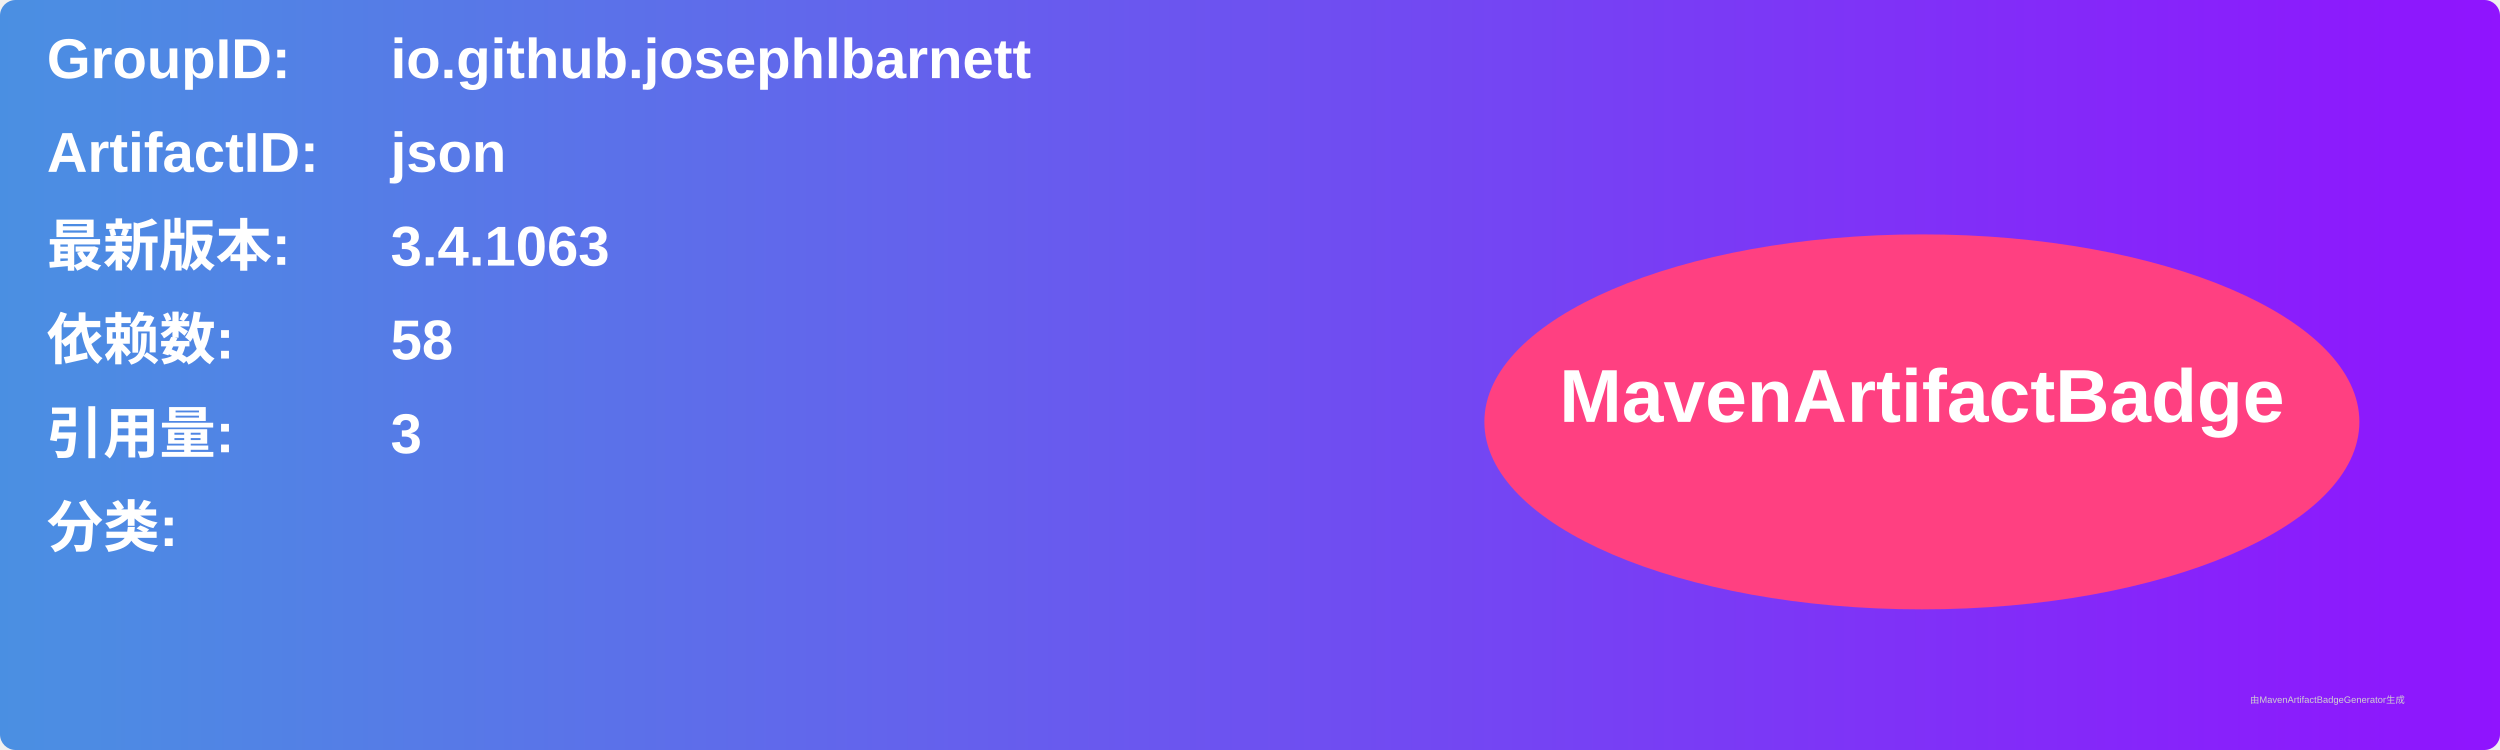
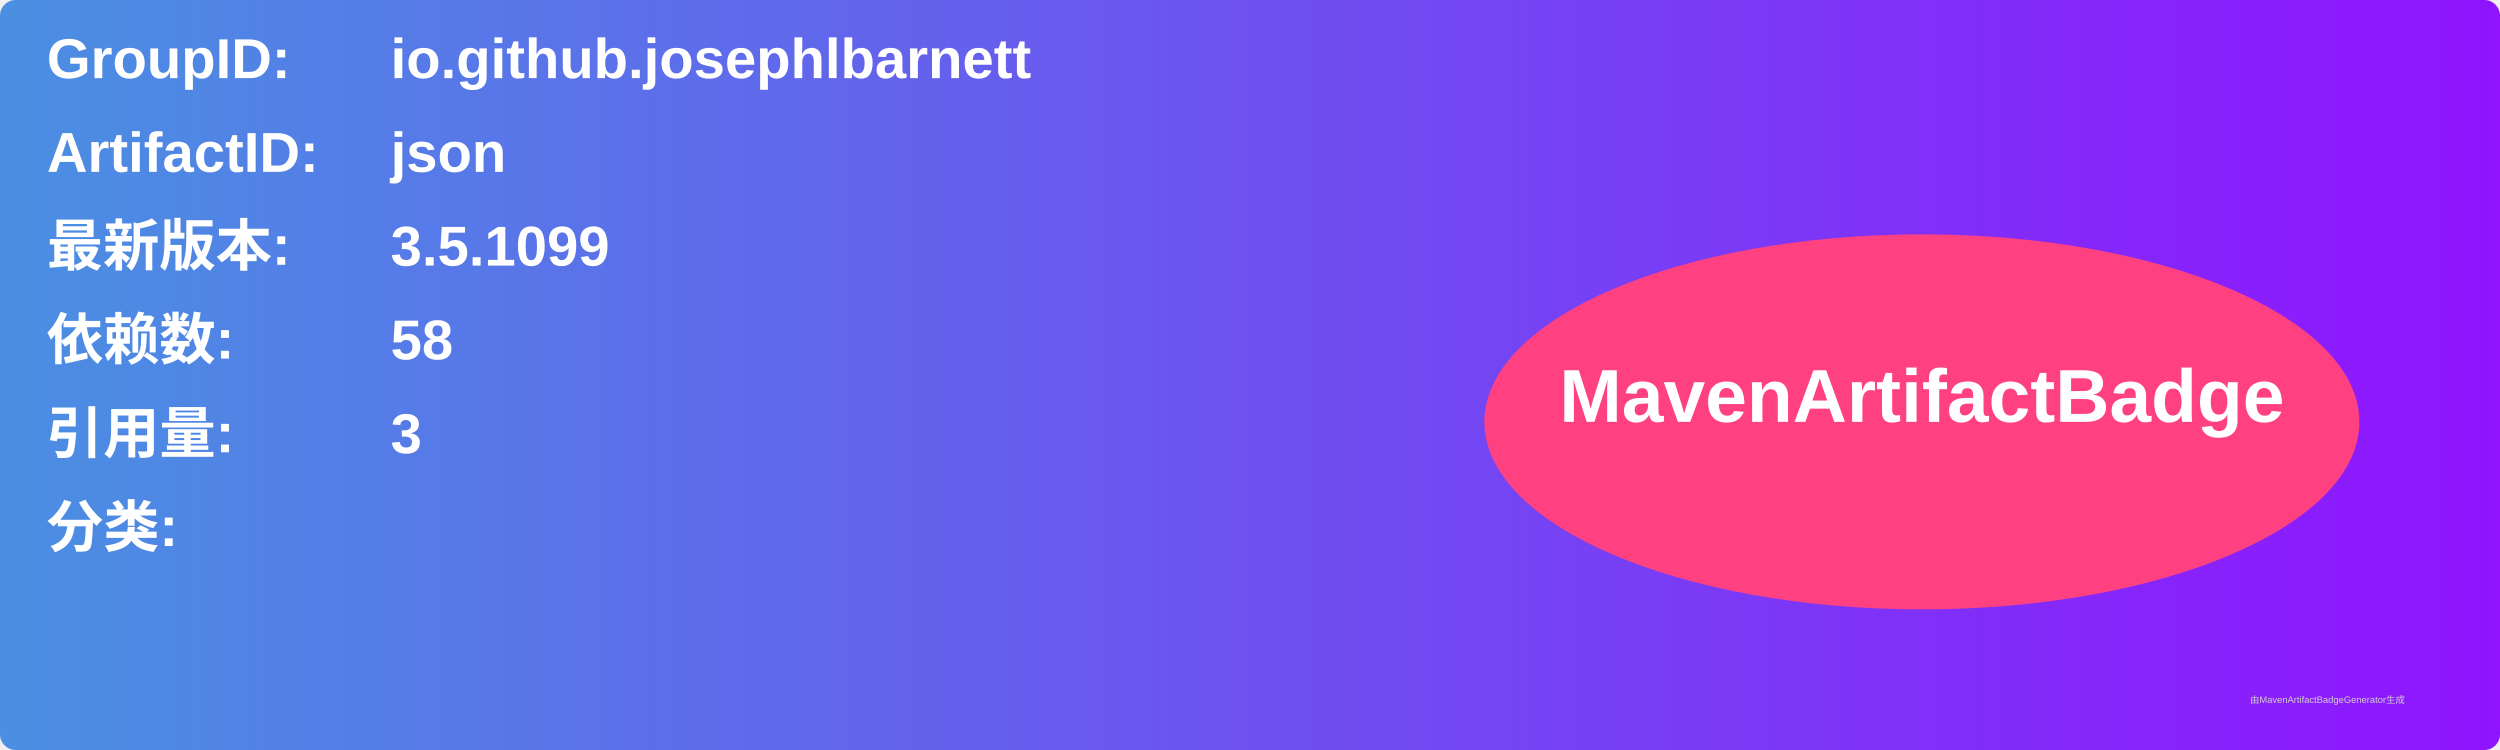
<svg xmlns="http://www.w3.org/2000/svg" width="800" height="240" viewBox="0 0 800 240">
  <linearGradient id="grad" x1="0%" y1="0%" x2="100%" y2="0%">
    <stop offset="0%" stop-color="#4a90e2" />
    <stop offset="100%" stop-color="#9013fe" />
  </linearGradient>
  <rect width="100%" height="100%" rx="5" ry="5" fill="url(#grad)" />
  <g transform="translate(15, 15)">
    <text x="0" y="10" font-family="Arial" font-size="18" fill="white" font-weight="bold" width="260">GroupID:</text>
    <text x="110" y="10" font-family="Arial" font-size="18" fill="white" font-weight="bold" width="460">io.github.josephlbarnett</text>
    <text x="0" y="40" font-family="Arial" font-size="18" fill="white" font-weight="bold" width="260">ArtifactID:</text>
    <text x="110" y="40" font-family="Arial" font-size="18" fill="white" font-weight="bold" width="460">json</text>
    <text x="0" y="70" font-family="Arial" font-size="18" fill="white" font-weight="bold">最新版本:</text>
    <text x="110" y="70" font-family="Arial" font-size="18" fill="white" font-weight="bold">
-       <tspan font-weight="bold">3.4.1063</tspan>
+       <tspan font-weight="bold">3.5.1099</tspan>
    </text>
    <text x="0" y="100" font-family="Arial" font-size="18" fill="white" font-weight="bold">依赖数: </text>
    <text x="110" y="100" font-family="Arial" font-size="18" fill="white">
      <tspan font-weight="bold">58</tspan>
    </text>
    <text x="0" y="130" font-family="Arial" font-size="18" fill="white" font-weight="bold">引用量: </text>
    <text x="110" y="130" font-family="Arial" font-size="18" fill="white">
      <tspan font-weight="bold">3</tspan>
    </text>
    <text x="0" y="160" font-family="Arial" font-size="18" fill="white" font-weight="bold">分类:</text>
    <text x="10" y="190" font-family="Arial" font-size="10" fill="white">
      <tspan font-weight="bold" />
    </text>
    <ellipse cx="600" cy="120" rx="140" ry="60" fill="#ff4081" />
    <text x="600" y="120" text-anchor="middle" font-family="Arial" font-size="24" fill="white" font-weight="bold">MavenArtifactBadge</text>
  </g>
  <text x="720" y="225" font-family="Arial" font-size="3" fill="#d0d0d0">由MavenArtifactBadgeGenerator生成</text>
</svg>
